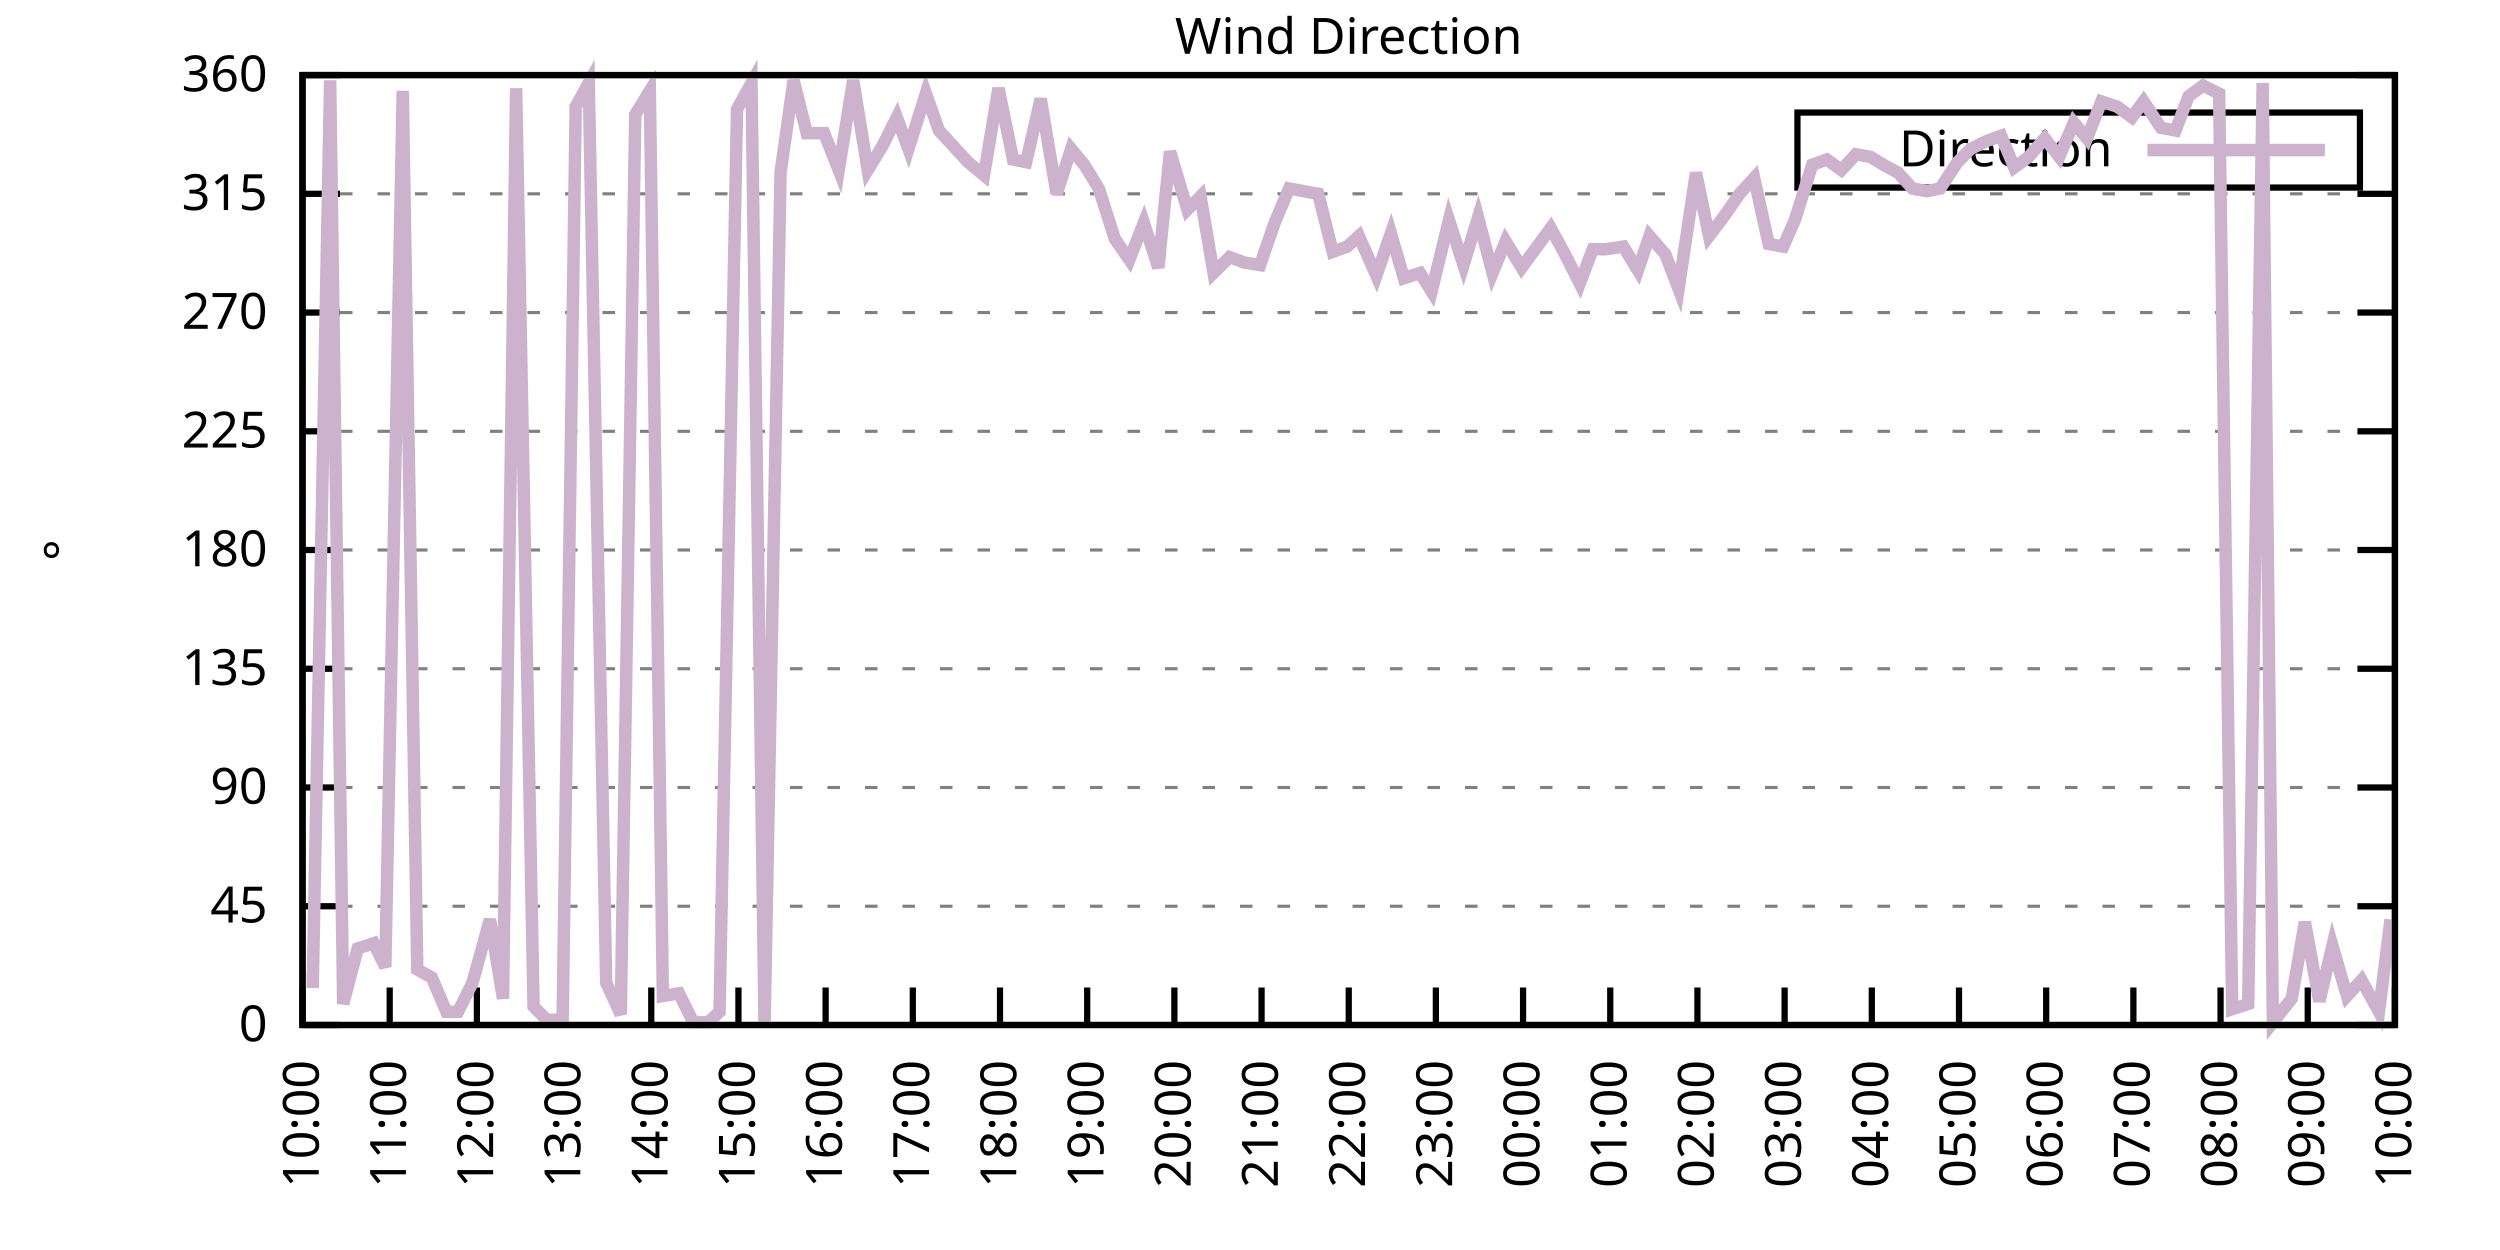
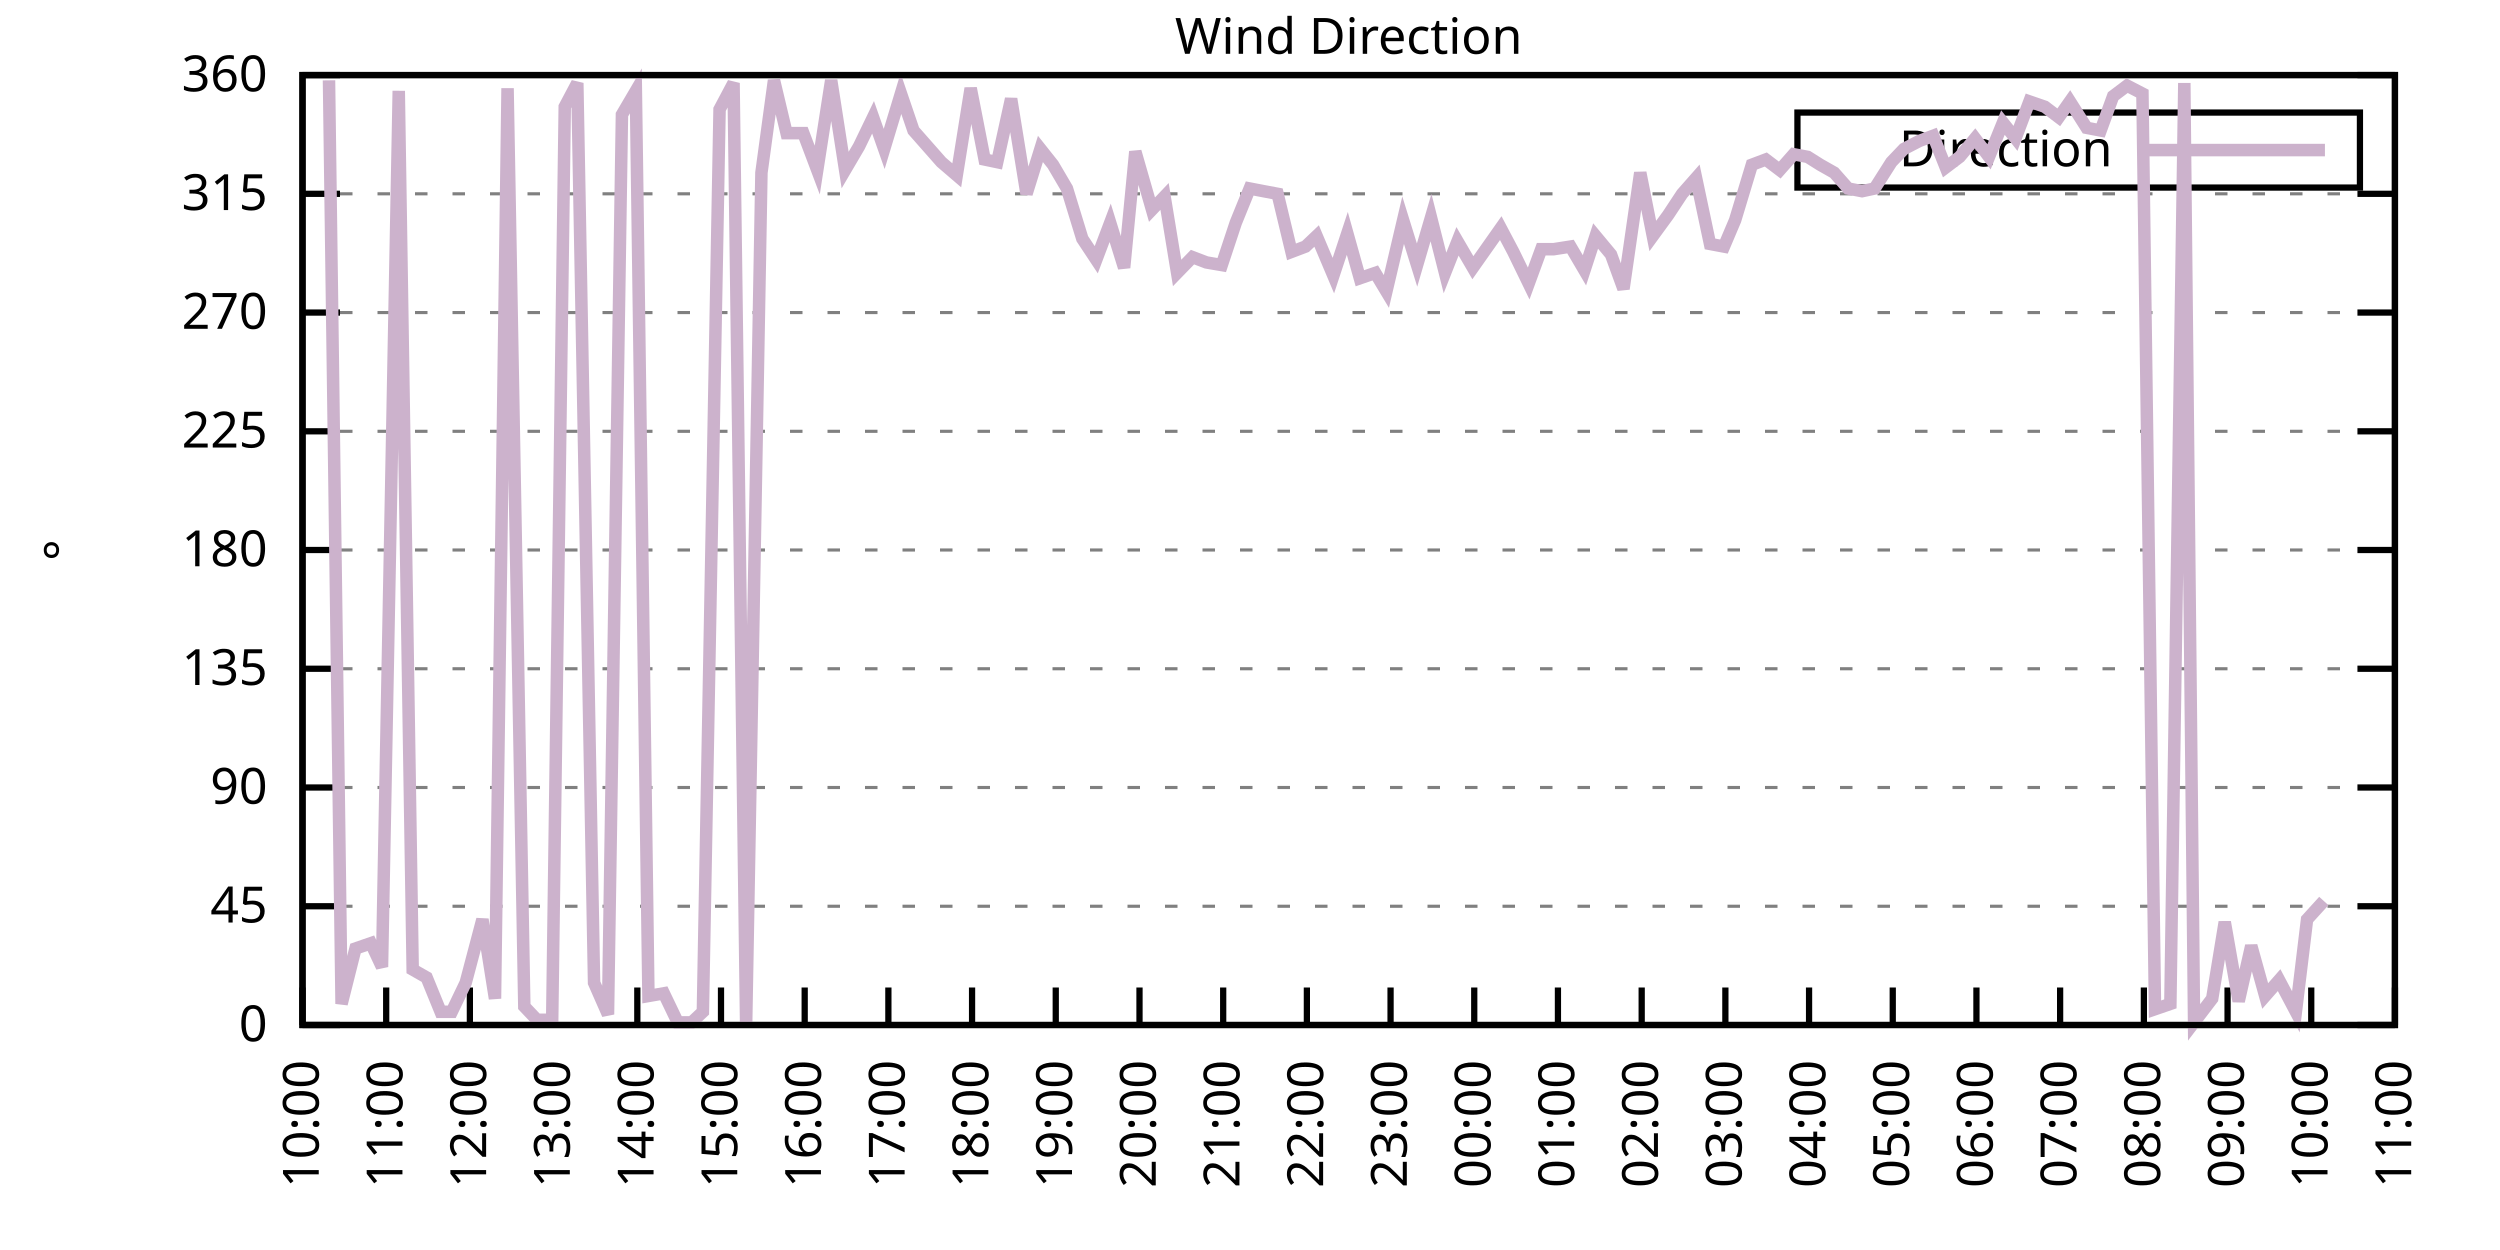
<svg xmlns="http://www.w3.org/2000/svg" xmlns:xlink="http://www.w3.org/1999/xlink" width="400" height="200" viewBox="0 0 400 200">
  <g id="gnuplot_canvas">
    <rect x="0" y="0" width="400" height="200" fill="none" />
    <defs>
      <circle id="gpDot" r="0.5" stroke-width="0.5" stroke="currentColor" />
      <path id="gpPt0" stroke-width="0.333" stroke="currentColor" d="M-1,0 h2 M0,-1 v2" />
      <path id="gpPt1" stroke-width="0.333" stroke="currentColor" d="M-1,-1 L1,1 M1,-1 L-1,1" />
      <path id="gpPt2" stroke-width="0.333" stroke="currentColor" d="M-1,0 L1,0 M0,-1 L0,1 M-1,-1 L1,1 M-1,1 L1,-1" />
      <rect id="gpPt3" stroke-width="0.333" stroke="currentColor" x="-1" y="-1" width="2" height="2" />
      <rect id="gpPt4" stroke-width="0.333" stroke="currentColor" fill="currentColor" x="-1" y="-1" width="2" height="2" />
      <circle id="gpPt5" stroke-width="0.333" stroke="currentColor" cx="0" cy="0" r="1" />
      <use xlink:href="#gpPt5" id="gpPt6" fill="currentColor" stroke="none" />
      <path id="gpPt7" stroke-width="0.333" stroke="currentColor" d="M0,-1.33 L-1.33,0.67 L1.33,0.67 z" />
      <use xlink:href="#gpPt7" id="gpPt8" fill="currentColor" stroke="none" />
      <use xlink:href="#gpPt7" id="gpPt9" stroke="currentColor" transform="rotate(180)" />
      <use xlink:href="#gpPt9" id="gpPt10" fill="currentColor" stroke="none" />
      <use xlink:href="#gpPt3" id="gpPt11" stroke="currentColor" transform="rotate(45)" />
      <use xlink:href="#gpPt11" id="gpPt12" fill="currentColor" stroke="none" />
      <path id="gpPt13" stroke-width="0.333" stroke="currentColor" d="M0,1.330 L1.265,0.411 L0.782,-1.067 L-0.782,-1.076 L-1.265,0.411 z" />
      <use xlink:href="#gpPt13" id="gpPt14" fill="currentColor" stroke="none" />
      <filter id="textbox" filterUnits="objectBoundingBox" x="0" y="0" height="1" width="1">
        <feFlood flood-color="white" flood-opacity="1" result="bgnd" />
        <feComposite in="SourceGraphic" in2="bgnd" operator="atop" />
      </filter>
      <filter id="greybox" filterUnits="objectBoundingBox" x="0" y="0" height="1" width="1">
        <feFlood flood-color="lightgrey" flood-opacity="1" result="grey" />
        <feComposite in="SourceGraphic" in2="grey" operator="atop" />
      </filter>
    </defs>
    <g fill="none" color="white" stroke="currentColor" stroke-width="1.00" stroke-linecap="butt" stroke-linejoin="miter">
</g>
    <g fill="none" color="black" stroke="currentColor" stroke-width="1.00" stroke-linecap="butt" stroke-linejoin="miter">
      <g stroke="none" shape-rendering="crispEdges">
        <polygon fill="rgb(255, 255, 255)" points="48.40,164.00 383.18,164.00 383.18,12.02 48.40,12.02 " />
      </g>
    </g>
    <g fill="none" color="black" stroke="currentColor" stroke-width="1.00" stroke-linecap="butt" stroke-linejoin="miter">
</g>
    <g fill="none" color="black" stroke="black" stroke-width="0.50" stroke-linecap="butt" stroke-linejoin="miter">
</g>
    <g fill="none" color="gray" stroke="currentColor" stroke-width="0.50" stroke-linecap="butt" stroke-linejoin="miter">
      <path stroke="gray" stroke-dasharray="2,4" class="gridline" d="M48.40,164.00 L383.19,164.00  " />
    </g>
    <g fill="none" color="gray" stroke="gray" stroke-width="1.00" stroke-linecap="butt" stroke-linejoin="miter">
</g>
    <g fill="none" color="black" stroke="currentColor" stroke-width="1.00" stroke-linecap="butt" stroke-linejoin="miter">
      <path stroke="black" d="M48.40,164.00 L54.40,164.00 M383.19,164.00 L377.19,164.00  " />
      <g transform="translate(42.80,166.60)" stroke="none" fill="black" font-family="Sans" font-size="8.00" text-anchor="end">
        <text>
          <tspan font-family="Sans"> 0</tspan>
        </text>
      </g>
    </g>
    <g fill="none" color="black" stroke="currentColor" stroke-width="1.00" stroke-linecap="butt" stroke-linejoin="miter">
</g>
    <g fill="none" color="black" stroke="black" stroke-width="0.50" stroke-linecap="butt" stroke-linejoin="miter">
</g>
    <g fill="none" color="gray" stroke="currentColor" stroke-width="0.50" stroke-linecap="butt" stroke-linejoin="miter">
      <path stroke="gray" stroke-dasharray="2,4" class="gridline" d="M48.40,145.00 L383.19,145.00  " />
    </g>
    <g fill="none" color="gray" stroke="gray" stroke-width="1.00" stroke-linecap="butt" stroke-linejoin="miter">
</g>
    <g fill="none" color="black" stroke="currentColor" stroke-width="1.00" stroke-linecap="butt" stroke-linejoin="miter">
      <path stroke="black" d="M48.40,145.00 L54.40,145.00 M383.19,145.00 L377.19,145.00  " />
      <g transform="translate(42.80,147.60)" stroke="none" fill="black" font-family="Sans" font-size="8.00" text-anchor="end">
        <text>
          <tspan font-family="Sans"> 45</tspan>
        </text>
      </g>
    </g>
    <g fill="none" color="black" stroke="currentColor" stroke-width="1.00" stroke-linecap="butt" stroke-linejoin="miter">
</g>
    <g fill="none" color="black" stroke="black" stroke-width="0.50" stroke-linecap="butt" stroke-linejoin="miter">
</g>
    <g fill="none" color="gray" stroke="currentColor" stroke-width="0.50" stroke-linecap="butt" stroke-linejoin="miter">
      <path stroke="gray" stroke-dasharray="2,4" class="gridline" d="M48.40,126.00 L383.19,126.00  " />
    </g>
    <g fill="none" color="gray" stroke="gray" stroke-width="1.00" stroke-linecap="butt" stroke-linejoin="miter">
</g>
    <g fill="none" color="black" stroke="currentColor" stroke-width="1.00" stroke-linecap="butt" stroke-linejoin="miter">
      <path stroke="black" d="M48.40,126.00 L54.40,126.00 M383.19,126.00 L377.19,126.00  " />
      <g transform="translate(42.80,128.60)" stroke="none" fill="black" font-family="Sans" font-size="8.00" text-anchor="end">
        <text>
          <tspan font-family="Sans"> 90</tspan>
        </text>
      </g>
    </g>
    <g fill="none" color="black" stroke="currentColor" stroke-width="1.00" stroke-linecap="butt" stroke-linejoin="miter">
</g>
    <g fill="none" color="black" stroke="black" stroke-width="0.50" stroke-linecap="butt" stroke-linejoin="miter">
</g>
    <g fill="none" color="gray" stroke="currentColor" stroke-width="0.50" stroke-linecap="butt" stroke-linejoin="miter">
      <path stroke="gray" stroke-dasharray="2,4" class="gridline" d="M48.40,107.00 L383.19,107.00  " />
    </g>
    <g fill="none" color="gray" stroke="gray" stroke-width="1.00" stroke-linecap="butt" stroke-linejoin="miter">
</g>
    <g fill="none" color="black" stroke="currentColor" stroke-width="1.00" stroke-linecap="butt" stroke-linejoin="miter">
      <path stroke="black" d="M48.40,107.00 L54.40,107.00 M383.19,107.00 L377.19,107.00  " />
      <g transform="translate(42.80,109.60)" stroke="none" fill="black" font-family="Sans" font-size="8.00" text-anchor="end">
        <text>
          <tspan font-family="Sans"> 135</tspan>
        </text>
      </g>
    </g>
    <g fill="none" color="black" stroke="currentColor" stroke-width="1.00" stroke-linecap="butt" stroke-linejoin="miter">
</g>
    <g fill="none" color="black" stroke="black" stroke-width="0.50" stroke-linecap="butt" stroke-linejoin="miter">
</g>
    <g fill="none" color="gray" stroke="currentColor" stroke-width="0.50" stroke-linecap="butt" stroke-linejoin="miter">
      <path stroke="gray" stroke-dasharray="2,4" class="gridline" d="M48.40,88.00 L383.19,88.00  " />
    </g>
    <g fill="none" color="gray" stroke="gray" stroke-width="1.00" stroke-linecap="butt" stroke-linejoin="miter">
</g>
    <g fill="none" color="black" stroke="currentColor" stroke-width="1.00" stroke-linecap="butt" stroke-linejoin="miter">
      <path stroke="black" d="M48.40,88.00 L54.40,88.00 M383.19,88.00 L377.19,88.00  " />
      <g transform="translate(42.80,90.60)" stroke="none" fill="black" font-family="Sans" font-size="8.00" text-anchor="end">
        <text>
          <tspan font-family="Sans"> 180</tspan>
        </text>
      </g>
    </g>
    <g fill="none" color="black" stroke="currentColor" stroke-width="1.00" stroke-linecap="butt" stroke-linejoin="miter">
</g>
    <g fill="none" color="black" stroke="black" stroke-width="0.50" stroke-linecap="butt" stroke-linejoin="miter">
</g>
    <g fill="none" color="gray" stroke="currentColor" stroke-width="0.50" stroke-linecap="butt" stroke-linejoin="miter">
      <path stroke="gray" stroke-dasharray="2,4" class="gridline" d="M48.40,69.01 L383.19,69.01  " />
    </g>
    <g fill="none" color="gray" stroke="gray" stroke-width="1.00" stroke-linecap="butt" stroke-linejoin="miter">
</g>
    <g fill="none" color="black" stroke="currentColor" stroke-width="1.00" stroke-linecap="butt" stroke-linejoin="miter">
      <path stroke="black" d="M48.40,69.01 L54.40,69.01 M383.19,69.01 L377.19,69.01  " />
      <g transform="translate(42.80,71.61)" stroke="none" fill="black" font-family="Sans" font-size="8.00" text-anchor="end">
        <text>
          <tspan font-family="Sans"> 225</tspan>
        </text>
      </g>
    </g>
    <g fill="none" color="black" stroke="currentColor" stroke-width="1.00" stroke-linecap="butt" stroke-linejoin="miter">
</g>
    <g fill="none" color="black" stroke="black" stroke-width="0.50" stroke-linecap="butt" stroke-linejoin="miter">
</g>
    <g fill="none" color="gray" stroke="currentColor" stroke-width="0.50" stroke-linecap="butt" stroke-linejoin="miter">
      <path stroke="gray" stroke-dasharray="2,4" class="gridline" d="M48.40,50.01 L383.19,50.01  " />
    </g>
    <g fill="none" color="gray" stroke="gray" stroke-width="1.00" stroke-linecap="butt" stroke-linejoin="miter">
</g>
    <g fill="none" color="black" stroke="currentColor" stroke-width="1.00" stroke-linecap="butt" stroke-linejoin="miter">
      <path stroke="black" d="M48.40,50.01 L54.40,50.01 M383.19,50.01 L377.19,50.01  " />
      <g transform="translate(42.80,52.61)" stroke="none" fill="black" font-family="Sans" font-size="8.00" text-anchor="end">
        <text>
          <tspan font-family="Sans"> 270</tspan>
        </text>
      </g>
    </g>
    <g fill="none" color="black" stroke="currentColor" stroke-width="1.00" stroke-linecap="butt" stroke-linejoin="miter">
</g>
    <g fill="none" color="black" stroke="black" stroke-width="0.50" stroke-linecap="butt" stroke-linejoin="miter">
</g>
    <g fill="none" color="gray" stroke="currentColor" stroke-width="0.50" stroke-linecap="butt" stroke-linejoin="miter">
      <path stroke="gray" stroke-dasharray="2,4" class="gridline" d="M48.40,31.01 L383.19,31.01  " />
    </g>
    <g fill="none" color="gray" stroke="gray" stroke-width="1.00" stroke-linecap="butt" stroke-linejoin="miter">
</g>
    <g fill="none" color="black" stroke="currentColor" stroke-width="1.00" stroke-linecap="butt" stroke-linejoin="miter">
      <path stroke="black" d="M48.40,31.01 L54.40,31.01 M383.19,31.01 L377.19,31.01  " />
      <g transform="translate(42.80,33.61)" stroke="none" fill="black" font-family="Sans" font-size="8.00" text-anchor="end">
        <text>
          <tspan font-family="Sans"> 315</tspan>
        </text>
      </g>
    </g>
    <g fill="none" color="black" stroke="currentColor" stroke-width="1.00" stroke-linecap="butt" stroke-linejoin="miter">
</g>
    <g fill="none" color="black" stroke="black" stroke-width="0.50" stroke-linecap="butt" stroke-linejoin="miter">
</g>
    <g fill="none" color="gray" stroke="currentColor" stroke-width="0.50" stroke-linecap="butt" stroke-linejoin="miter">
      <path stroke="gray" stroke-dasharray="2,4" class="gridline" d="M48.40,12.01 L383.19,12.01  " />
    </g>
    <g fill="none" color="gray" stroke="gray" stroke-width="1.00" stroke-linecap="butt" stroke-linejoin="miter">
</g>
    <g fill="none" color="black" stroke="currentColor" stroke-width="1.00" stroke-linecap="butt" stroke-linejoin="miter">
      <path stroke="black" d="M48.40,12.01 L54.40,12.01 M383.19,12.01 L377.19,12.01  " />
      <g transform="translate(42.80,14.61)" stroke="none" fill="black" font-family="Sans" font-size="8.00" text-anchor="end">
        <text>
          <tspan font-family="Sans"> 360</tspan>
        </text>
      </g>
    </g>
    <g fill="none" color="black" stroke="currentColor" stroke-width="1.00" stroke-linecap="butt" stroke-linejoin="miter">
      <path stroke="black" d="M48.40,164.00 L48.40,158.00  " />
      <g transform="translate(51.00,169.60) rotate(270.00)" stroke="none" fill="black" font-family="Sans" font-size="8.00" text-anchor="end">
        <text>
          <tspan font-family="Sans">10:00</tspan>
        </text>
      </g>
    </g>
    <g fill="none" color="black" stroke="currentColor" stroke-width="1.00" stroke-linecap="butt" stroke-linejoin="miter">
-       <path stroke="black" d="M62.35,164.00 L62.35,158.00  " />
-       <g transform="translate(64.95,169.60) rotate(270.00)" stroke="none" fill="black" font-family="Sans" font-size="8.00" text-anchor="end">
+       <path stroke="black" d="M61.79,164.00 L61.79,158.00  " />
+       <g transform="translate(64.39,169.60) rotate(270.00)" stroke="none" fill="black" font-family="Sans" font-size="8.00" text-anchor="end">
        <text>
          <tspan font-family="Sans">11:00</tspan>
        </text>
      </g>
    </g>
    <g fill="none" color="black" stroke="currentColor" stroke-width="1.00" stroke-linecap="butt" stroke-linejoin="miter">
-       <path stroke="black" d="M76.30,164.00 L76.30,158.00  " />
-       <g transform="translate(78.90,169.60) rotate(270.00)" stroke="none" fill="black" font-family="Sans" font-size="8.00" text-anchor="end">
+       <path stroke="black" d="M75.18,164.00 L75.18,158.00  " />
+       <g transform="translate(77.78,169.60) rotate(270.00)" stroke="none" fill="black" font-family="Sans" font-size="8.00" text-anchor="end">
        <text>
          <tspan font-family="Sans">12:00</tspan>
        </text>
      </g>
    </g>
    <g fill="none" color="black" stroke="currentColor" stroke-width="1.00" stroke-linecap="butt" stroke-linejoin="miter">
-       <path stroke="black" d="M90.25,164.00 L90.25,158.00  " />
-       <g transform="translate(92.85,169.60) rotate(270.00)" stroke="none" fill="black" font-family="Sans" font-size="8.00" text-anchor="end">
+       <path stroke="black" d="M88.57,164.00 L88.57,158.00  " />
+       <g transform="translate(91.17,169.60) rotate(270.00)" stroke="none" fill="black" font-family="Sans" font-size="8.00" text-anchor="end">
        <text>
          <tspan font-family="Sans">13:00</tspan>
        </text>
      </g>
    </g>
    <g fill="none" color="black" stroke="currentColor" stroke-width="1.00" stroke-linecap="butt" stroke-linejoin="miter">
-       <path stroke="black" d="M104.20,164.00 L104.20,158.00  " />
-       <g transform="translate(106.80,169.60) rotate(270.00)" stroke="none" fill="black" font-family="Sans" font-size="8.00" text-anchor="end">
+       <path stroke="black" d="M101.97,164.00 L101.97,158.00  " />
+       <g transform="translate(104.57,169.60) rotate(270.00)" stroke="none" fill="black" font-family="Sans" font-size="8.00" text-anchor="end">
        <text>
          <tspan font-family="Sans">14:00</tspan>
        </text>
      </g>
    </g>
    <g fill="none" color="black" stroke="currentColor" stroke-width="1.00" stroke-linecap="butt" stroke-linejoin="miter">
-       <path stroke="black" d="M118.15,164.00 L118.15,158.00  " />
-       <g transform="translate(120.75,169.60) rotate(270.00)" stroke="none" fill="black" font-family="Sans" font-size="8.00" text-anchor="end">
+       <path stroke="black" d="M115.36,164.00 L115.36,158.00  " />
+       <g transform="translate(117.96,169.60) rotate(270.00)" stroke="none" fill="black" font-family="Sans" font-size="8.00" text-anchor="end">
        <text>
          <tspan font-family="Sans">15:00</tspan>
        </text>
      </g>
    </g>
    <g fill="none" color="black" stroke="currentColor" stroke-width="1.00" stroke-linecap="butt" stroke-linejoin="miter">
-       <path stroke="black" d="M132.10,164.00 L132.10,158.00  " />
-       <g transform="translate(134.70,169.60) rotate(270.00)" stroke="none" fill="black" font-family="Sans" font-size="8.00" text-anchor="end">
+       <path stroke="black" d="M128.75,164.00 L128.75,158.00  " />
+       <g transform="translate(131.35,169.60) rotate(270.00)" stroke="none" fill="black" font-family="Sans" font-size="8.00" text-anchor="end">
        <text>
          <tspan font-family="Sans">16:00</tspan>
        </text>
      </g>
    </g>
    <g fill="none" color="black" stroke="currentColor" stroke-width="1.00" stroke-linecap="butt" stroke-linejoin="miter">
-       <path stroke="black" d="M146.05,164.00 L146.05,158.00  " />
-       <g transform="translate(148.65,169.60) rotate(270.00)" stroke="none" fill="black" font-family="Sans" font-size="8.00" text-anchor="end">
+       <path stroke="black" d="M142.14,164.00 L142.14,158.00  " />
+       <g transform="translate(144.74,169.60) rotate(270.00)" stroke="none" fill="black" font-family="Sans" font-size="8.00" text-anchor="end">
        <text>
          <tspan font-family="Sans">17:00</tspan>
        </text>
      </g>
    </g>
    <g fill="none" color="black" stroke="currentColor" stroke-width="1.00" stroke-linecap="butt" stroke-linejoin="miter">
-       <path stroke="black" d="M160.00,164.00 L160.00,158.00  " />
-       <g transform="translate(162.60,169.60) rotate(270.00)" stroke="none" fill="black" font-family="Sans" font-size="8.00" text-anchor="end">
+       <path stroke="black" d="M155.53,164.00 L155.53,158.00  " />
+       <g transform="translate(158.13,169.60) rotate(270.00)" stroke="none" fill="black" font-family="Sans" font-size="8.00" text-anchor="end">
        <text>
          <tspan font-family="Sans">18:00</tspan>
        </text>
      </g>
    </g>
    <g fill="none" color="black" stroke="currentColor" stroke-width="1.00" stroke-linecap="butt" stroke-linejoin="miter">
-       <path stroke="black" d="M173.95,164.00 L173.95,158.00  " />
-       <g transform="translate(176.55,169.60) rotate(270.00)" stroke="none" fill="black" font-family="Sans" font-size="8.00" text-anchor="end">
+       <path stroke="black" d="M168.92,164.00 L168.92,158.00  " />
+       <g transform="translate(171.52,169.60) rotate(270.00)" stroke="none" fill="black" font-family="Sans" font-size="8.00" text-anchor="end">
        <text>
          <tspan font-family="Sans">19:00</tspan>
        </text>
      </g>
    </g>
    <g fill="none" color="black" stroke="currentColor" stroke-width="1.00" stroke-linecap="butt" stroke-linejoin="miter">
-       <path stroke="black" d="M187.90,164.00 L187.90,158.00  " />
-       <g transform="translate(190.50,169.60) rotate(270.00)" stroke="none" fill="black" font-family="Sans" font-size="8.00" text-anchor="end">
+       <path stroke="black" d="M182.32,164.00 L182.32,158.00  " />
+       <g transform="translate(184.92,169.60) rotate(270.00)" stroke="none" fill="black" font-family="Sans" font-size="8.00" text-anchor="end">
        <text>
          <tspan font-family="Sans">20:00</tspan>
        </text>
      </g>
    </g>
    <g fill="none" color="black" stroke="currentColor" stroke-width="1.00" stroke-linecap="butt" stroke-linejoin="miter">
-       <path stroke="black" d="M201.85,164.00 L201.85,158.00  " />
-       <g transform="translate(204.45,169.60) rotate(270.00)" stroke="none" fill="black" font-family="Sans" font-size="8.00" text-anchor="end">
+       <path stroke="black" d="M195.71,164.00 L195.71,158.00  " />
+       <g transform="translate(198.31,169.60) rotate(270.00)" stroke="none" fill="black" font-family="Sans" font-size="8.00" text-anchor="end">
        <text>
          <tspan font-family="Sans">21:00</tspan>
        </text>
      </g>
    </g>
    <g fill="none" color="black" stroke="currentColor" stroke-width="1.00" stroke-linecap="butt" stroke-linejoin="miter">
-       <path stroke="black" d="M215.80,164.00 L215.80,158.00  " />
-       <g transform="translate(218.40,169.60) rotate(270.00)" stroke="none" fill="black" font-family="Sans" font-size="8.00" text-anchor="end">
+       <path stroke="black" d="M209.10,164.00 L209.10,158.00  " />
+       <g transform="translate(211.70,169.60) rotate(270.00)" stroke="none" fill="black" font-family="Sans" font-size="8.00" text-anchor="end">
        <text>
          <tspan font-family="Sans">22:00</tspan>
        </text>
      </g>
    </g>
    <g fill="none" color="black" stroke="currentColor" stroke-width="1.00" stroke-linecap="butt" stroke-linejoin="miter">
-       <path stroke="black" d="M229.74,164.00 L229.74,158.00  " />
-       <g transform="translate(232.34,169.60) rotate(270.00)" stroke="none" fill="black" font-family="Sans" font-size="8.00" text-anchor="end">
+       <path stroke="black" d="M222.49,164.00 L222.49,158.00  " />
+       <g transform="translate(225.09,169.60) rotate(270.00)" stroke="none" fill="black" font-family="Sans" font-size="8.00" text-anchor="end">
        <text>
          <tspan font-family="Sans">23:00</tspan>
        </text>
      </g>
    </g>
    <g fill="none" color="black" stroke="currentColor" stroke-width="1.00" stroke-linecap="butt" stroke-linejoin="miter">
-       <path stroke="black" d="M243.69,164.00 L243.69,158.00  " />
-       <g transform="translate(246.29,169.60) rotate(270.00)" stroke="none" fill="black" font-family="Sans" font-size="8.00" text-anchor="end">
+       <path stroke="black" d="M235.88,164.00 L235.88,158.00  " />
+       <g transform="translate(238.48,169.60) rotate(270.00)" stroke="none" fill="black" font-family="Sans" font-size="8.00" text-anchor="end">
        <text>
          <tspan font-family="Sans">00:00</tspan>
        </text>
      </g>
    </g>
    <g fill="none" color="black" stroke="currentColor" stroke-width="1.00" stroke-linecap="butt" stroke-linejoin="miter">
-       <path stroke="black" d="M257.64,164.00 L257.64,158.00  " />
-       <g transform="translate(260.24,169.60) rotate(270.00)" stroke="none" fill="black" font-family="Sans" font-size="8.00" text-anchor="end">
+       <path stroke="black" d="M249.27,164.00 L249.27,158.00  " />
+       <g transform="translate(251.87,169.60) rotate(270.00)" stroke="none" fill="black" font-family="Sans" font-size="8.00" text-anchor="end">
        <text>
          <tspan font-family="Sans">01:00</tspan>
        </text>
      </g>
    </g>
    <g fill="none" color="black" stroke="currentColor" stroke-width="1.00" stroke-linecap="butt" stroke-linejoin="miter">
-       <path stroke="black" d="M271.59,164.00 L271.59,158.00  " />
-       <g transform="translate(274.19,169.60) rotate(270.00)" stroke="none" fill="black" font-family="Sans" font-size="8.00" text-anchor="end">
+       <path stroke="black" d="M262.67,164.00 L262.67,158.00  " />
+       <g transform="translate(265.27,169.60) rotate(270.00)" stroke="none" fill="black" font-family="Sans" font-size="8.00" text-anchor="end">
        <text>
          <tspan font-family="Sans">02:00</tspan>
        </text>
      </g>
    </g>
    <g fill="none" color="black" stroke="currentColor" stroke-width="1.00" stroke-linecap="butt" stroke-linejoin="miter">
-       <path stroke="black" d="M285.54,164.00 L285.54,158.00  " />
-       <g transform="translate(288.14,169.60) rotate(270.00)" stroke="none" fill="black" font-family="Sans" font-size="8.00" text-anchor="end">
+       <path stroke="black" d="M276.06,164.00 L276.06,158.00  " />
+       <g transform="translate(278.66,169.60) rotate(270.00)" stroke="none" fill="black" font-family="Sans" font-size="8.00" text-anchor="end">
        <text>
          <tspan font-family="Sans">03:00</tspan>
        </text>
      </g>
    </g>
    <g fill="none" color="black" stroke="currentColor" stroke-width="1.00" stroke-linecap="butt" stroke-linejoin="miter">
-       <path stroke="black" d="M299.49,164.00 L299.49,158.00  " />
-       <g transform="translate(302.09,169.60) rotate(270.00)" stroke="none" fill="black" font-family="Sans" font-size="8.00" text-anchor="end">
+       <path stroke="black" d="M289.45,164.00 L289.45,158.00  " />
+       <g transform="translate(292.05,169.60) rotate(270.00)" stroke="none" fill="black" font-family="Sans" font-size="8.00" text-anchor="end">
        <text>
          <tspan font-family="Sans">04:00</tspan>
        </text>
      </g>
    </g>
    <g fill="none" color="black" stroke="currentColor" stroke-width="1.00" stroke-linecap="butt" stroke-linejoin="miter">
-       <path stroke="black" d="M313.44,164.00 L313.44,158.00  " />
-       <g transform="translate(316.04,169.60) rotate(270.00)" stroke="none" fill="black" font-family="Sans" font-size="8.00" text-anchor="end">
+       <path stroke="black" d="M302.84,164.00 L302.84,158.00  " />
+       <g transform="translate(305.44,169.60) rotate(270.00)" stroke="none" fill="black" font-family="Sans" font-size="8.00" text-anchor="end">
        <text>
          <tspan font-family="Sans">05:00</tspan>
        </text>
      </g>
    </g>
    <g fill="none" color="black" stroke="currentColor" stroke-width="1.00" stroke-linecap="butt" stroke-linejoin="miter">
-       <path stroke="black" d="M327.39,164.00 L327.39,158.00  " />
-       <g transform="translate(329.99,169.60) rotate(270.00)" stroke="none" fill="black" font-family="Sans" font-size="8.00" text-anchor="end">
+       <path stroke="black" d="M316.23,164.00 L316.23,158.00  " />
+       <g transform="translate(318.83,169.60) rotate(270.00)" stroke="none" fill="black" font-family="Sans" font-size="8.00" text-anchor="end">
        <text>
          <tspan font-family="Sans">06:00</tspan>
        </text>
      </g>
    </g>
    <g fill="none" color="black" stroke="currentColor" stroke-width="1.00" stroke-linecap="butt" stroke-linejoin="miter">
-       <path stroke="black" d="M341.34,164.00 L341.34,158.00  " />
-       <g transform="translate(343.94,169.60) rotate(270.00)" stroke="none" fill="black" font-family="Sans" font-size="8.00" text-anchor="end">
+       <path stroke="black" d="M329.62,164.00 L329.62,158.00  " />
+       <g transform="translate(332.22,169.60) rotate(270.00)" stroke="none" fill="black" font-family="Sans" font-size="8.00" text-anchor="end">
        <text>
          <tspan font-family="Sans">07:00</tspan>
        </text>
      </g>
    </g>
    <g fill="none" color="black" stroke="currentColor" stroke-width="1.00" stroke-linecap="butt" stroke-linejoin="miter">
-       <path stroke="black" d="M355.29,164.00 L355.29,158.00  " />
-       <g transform="translate(357.89,169.60) rotate(270.00)" stroke="none" fill="black" font-family="Sans" font-size="8.00" text-anchor="end">
+       <path stroke="black" d="M343.02,164.00 L343.02,158.00  " />
+       <g transform="translate(345.62,169.60) rotate(270.00)" stroke="none" fill="black" font-family="Sans" font-size="8.00" text-anchor="end">
        <text>
          <tspan font-family="Sans">08:00</tspan>
        </text>
      </g>
    </g>
    <g fill="none" color="black" stroke="currentColor" stroke-width="1.00" stroke-linecap="butt" stroke-linejoin="miter">
-       <path stroke="black" d="M369.24,164.00 L369.24,158.00  " />
-       <g transform="translate(371.84,169.60) rotate(270.00)" stroke="none" fill="black" font-family="Sans" font-size="8.00" text-anchor="end">
+       <path stroke="black" d="M356.41,164.00 L356.41,158.00  " />
+       <g transform="translate(359.01,169.60) rotate(270.00)" stroke="none" fill="black" font-family="Sans" font-size="8.00" text-anchor="end">
        <text>
          <tspan font-family="Sans">09:00</tspan>
+         </text>
+       </g>
+     </g>
+     <g fill="none" color="black" stroke="currentColor" stroke-width="1.00" stroke-linecap="butt" stroke-linejoin="miter">
+       <path stroke="black" d="M369.80,164.00 L369.80,158.00  " />
+       <g transform="translate(372.40,169.60) rotate(270.00)" stroke="none" fill="black" font-family="Sans" font-size="8.00" text-anchor="end">
+         <text>
+           <tspan font-family="Sans">10:00</tspan>
        </text>
      </g>
    </g>
    <g fill="none" color="black" stroke="currentColor" stroke-width="1.00" stroke-linecap="butt" stroke-linejoin="miter">
      <path stroke="black" d="M383.19,164.00 L383.19,158.00  " />
      <g transform="translate(385.79,169.60) rotate(270.00)" stroke="none" fill="black" font-family="Sans" font-size="8.00" text-anchor="end">
        <text>
-           <tspan font-family="Sans">10:00</tspan>
+           <tspan font-family="Sans">11:00</tspan>
        </text>
      </g>
    </g>
    <g fill="none" color="black" stroke="currentColor" stroke-width="1.00" stroke-linecap="butt" stroke-linejoin="miter">
</g>
    <g fill="none" color="black" stroke="currentColor" stroke-width="1.00" stroke-linecap="butt" stroke-linejoin="miter">
      <path stroke="black" d="M48.40,12.01 L48.40,164.00 L383.19,164.00 L383.19,12.01 L48.40,12.01 Z  " />
    </g>
    <g fill="none" color="black" stroke="currentColor" stroke-width="1.00" stroke-linecap="butt" stroke-linejoin="miter">
</g>
    <g fill="none" color="black" stroke="currentColor" stroke-width="1.00" stroke-linecap="butt" stroke-linejoin="miter">
      <path stroke="black" d="M287.59,30.01 L287.59,18.01 L377.59,18.01 L377.59,30.01 L287.59,30.01 Z  " />
    </g>
    <g id="Wind_direction_plot_1">
      <g fill="none" color="white" stroke="black" stroke-width="2.00" stroke-linecap="butt" stroke-linejoin="miter">
</g>
      <g fill="none" color="black" stroke="currentColor" stroke-width="2.00" stroke-linecap="butt" stroke-linejoin="miter">
        <g transform="translate(337.99,26.61)" stroke="none" fill="black" font-family="Sans" font-size="8.00" text-anchor="end">
          <text>
            <tspan font-family="Sans">Direction</tspan>
          </text>
        </g>
      </g>
      <g fill="none" color="black" stroke="currentColor" stroke-width="2.00" stroke-linecap="butt" stroke-linejoin="miter">
-         <path stroke="rgb(204, 178, 204)" d="M343.59,24.01 L371.99,24.01 M50.03,158.09 L52.82,12.85 L54.91,160.62 L57.23,151.76 L59.79,150.91 L61.65,154.71   L64.44,14.54 L66.77,155.13 L69.09,156.40 L71.42,161.89 L73.28,161.89 L75.60,157.24 L78.39,147.11 L80.48,159.78   L82.58,14.12 L85.37,161.04 L87.46,163.16 L90.02,163.16 L92.11,17.08 L94.20,13.28 L96.99,157.24 L99.32,162.31   L101.64,18.34 L103.97,14.54 L106.06,159.36 L108.62,158.93 L110.94,163.58 L113.27,163.58 L115.13,161.89 L117.92,17.50   L120.24,13.28 L122.33,164.00 L124.89,27.63 L126.98,12.85 L129.08,21.30 L131.87,21.30 L134.19,27.21 L136.51,12.85   L138.84,27.21 L141.16,23.41 L143.49,18.77 L145.35,23.83 L148.14,14.97 L150.23,20.88 L152.56,23.41 L154.88,25.94   L157.44,28.05 L159.76,14.12 L162.09,25.52 L164.18,25.94 L166.51,15.81 L169.06,31.01 L171.39,23.83 L173.48,26.36   L175.81,30.16 L178.36,38.19 L180.69,41.56 L183.01,35.65 L185.34,42.83 L187.20,24.25 L189.99,33.54 L192.08,31.43   L194.17,43.67 L196.73,41.14 L199.06,41.99 L201.61,42.41 L203.94,35.65 L206.26,30.16 L208.59,30.59 L210.91,31.01   L213.24,40.30 L215.56,39.45 L217.42,37.76 L220.21,44.10 L222.54,37.34 L224.63,44.52 L227.19,43.67 L229.05,46.63   L231.84,35.23 L234.16,42.41 L236.49,34.81 L238.81,43.67 L240.90,38.61 L243.46,42.83 L248.11,36.50 L250.20,40.30   L252.76,45.36 L254.85,39.87 L256.95,39.87 L259.74,39.45 L262.06,43.25 L263.92,37.76 L266.48,40.72 L268.57,46.21   L271.36,27.63 L273.45,37.76 L276.01,34.39 L278.34,31.01 L280.66,28.48 L282.99,39.03 L285.31,39.45 L287.17,35.23   L289.96,26.36 L292.29,25.52 L294.61,27.21 L296.94,24.68 L299.26,25.10 L301.35,26.36 L303.68,27.63 L306.00,30.16   L308.33,30.59 L310.42,30.16 L313.21,25.94 L315.30,23.83 L317.86,22.56 L320.18,21.72 L322.28,26.79 L324.60,25.10   L327.16,22.14 L329.48,25.10 L331.81,19.61 L333.90,22.14 L336.23,16.23 L338.78,17.08 L341.11,18.77 L342.97,16.23   L345.76,20.45 L348.08,20.88 L350.18,15.39 L352.50,13.70 L355.06,14.97 L357.15,161.47 L359.71,160.62 L362.03,13.28   L363.66,163.58 L366.68,159.78 L368.78,147.53 L371.10,160.20 L373.19,151.33 L375.52,159.36 L377.84,156.82 L380.63,161.89   L382.49,147.11  " />
+         <path stroke="rgb(204, 178, 204)" d="M343.59,24.01 L371.99,24.01 M52.64,12.85 L54.65,160.62 L56.88,151.76 L59.34,150.91 L61.12,154.71 L63.80,14.54   L66.03,155.13 L68.26,156.40 L70.50,161.89 L72.28,161.89 L74.51,157.24 L77.19,147.11 L79.20,159.78 L81.21,14.12   L83.89,161.04 L85.90,163.16 L88.35,163.16 L90.36,17.08 L92.37,13.28 L95.05,157.24 L97.28,162.31 L99.51,18.34   L101.74,14.54 L103.75,159.36 L106.21,158.93 L108.44,163.58 L110.67,163.58 L112.46,161.89 L115.13,17.50 L117.37,13.28   L119.38,164.00 L121.83,27.63 L123.84,12.85 L125.85,21.30 L128.53,21.30 L130.76,27.21 L132.99,12.85 L135.22,27.21   L137.45,23.41 L139.69,18.77 L141.47,23.83 L144.15,14.97 L146.16,20.88 L148.39,23.41 L150.62,25.94 L153.08,28.05   L155.31,14.12 L157.54,25.52 L159.55,25.94 L161.78,15.81 L164.24,31.01 L166.47,23.83 L168.48,26.36 L170.71,30.16   L173.17,38.19 L175.40,41.56 L177.63,35.65 L179.86,42.83 L181.65,24.25 L184.32,33.54 L186.33,31.43 L188.34,43.67   L190.80,41.14 L193.03,41.99 L195.48,42.41 L197.72,35.65 L199.95,30.16 L202.18,30.59 L204.41,31.01 L206.64,40.30   L208.88,39.45 L210.66,37.76 L213.34,44.10 L215.57,37.34 L217.58,44.52 L220.04,43.67 L221.82,46.63 L224.50,35.23   L226.73,42.41 L228.96,34.81 L231.20,43.67 L233.20,38.61 L235.66,42.83 L240.12,36.50 L242.13,40.30 L244.59,45.36   L246.60,39.87 L248.60,39.87 L251.28,39.45 L253.51,43.25 L255.30,37.76 L257.76,40.72 L259.76,46.21 L262.44,27.63   L264.45,37.76 L266.91,34.39 L269.14,31.01 L271.37,28.48 L273.60,39.03 L275.83,39.45 L277.62,35.23 L280.30,26.36   L282.53,25.52 L284.76,27.21 L286.99,24.68 L289.23,25.10 L291.23,26.36 L293.47,27.63 L295.70,30.16 L297.93,30.59   L299.94,30.16 L302.62,25.94 L304.63,23.83 L307.08,22.56 L309.31,21.72 L311.32,26.79 L313.55,25.10 L316.01,22.14   L318.24,25.10 L320.47,19.61 L322.48,22.14 L324.71,16.23 L327.17,17.08 L329.40,18.77 L331.19,16.23 L333.86,20.45   L336.10,20.88 L338.10,15.39 L340.34,13.70 L342.79,14.97 L344.80,161.47 L347.26,160.62 L349.49,13.28 L351.05,163.58   L353.95,159.78 L355.96,147.53 L358.19,160.20 L360.20,151.33 L362.43,159.36 L364.66,156.82 L367.34,161.89 L369.13,147.11   L371.81,144.16  " />
      </g>
    </g>
    <g fill="none" color="black" stroke="currentColor" stroke-width="2.00" stroke-linecap="butt" stroke-linejoin="miter">
</g>
    <g fill="none" color="black" stroke="black" stroke-width="1.00" stroke-linecap="butt" stroke-linejoin="miter">
</g>
    <g fill="none" color="black" stroke="currentColor" stroke-width="1.00" stroke-linecap="butt" stroke-linejoin="miter">
      <path stroke="black" d="M48.40,12.01 L48.40,164.00 L383.19,164.00 L383.19,12.01 L48.40,12.01 Z  " />
      <g transform="translate(12.80,88.01) rotate(270.00)" stroke="none" fill="black" font-family="Sans" font-size="8.00" text-anchor="middle">
        <text>
          <tspan font-family="Sans">°</tspan>
        </text>
      </g>
    </g>
    <g fill="none" color="black" stroke="currentColor" stroke-width="1.00" stroke-linecap="butt" stroke-linejoin="miter">
</g>
    <g fill="none" color="black" stroke="currentColor" stroke-width="1.00" stroke-linecap="butt" stroke-linejoin="miter">
      <g transform="translate(215.79,8.61)" stroke="none" fill="black" font-family="Sans" font-size="8.00" text-anchor="middle">
        <text>
          <tspan font-family="Sans">Wind Direction</tspan>
        </text>
      </g>
    </g>
    <g fill="none" color="black" stroke="currentColor" stroke-width="1.00" stroke-linecap="butt" stroke-linejoin="miter">
</g>
  </g>
</svg>
